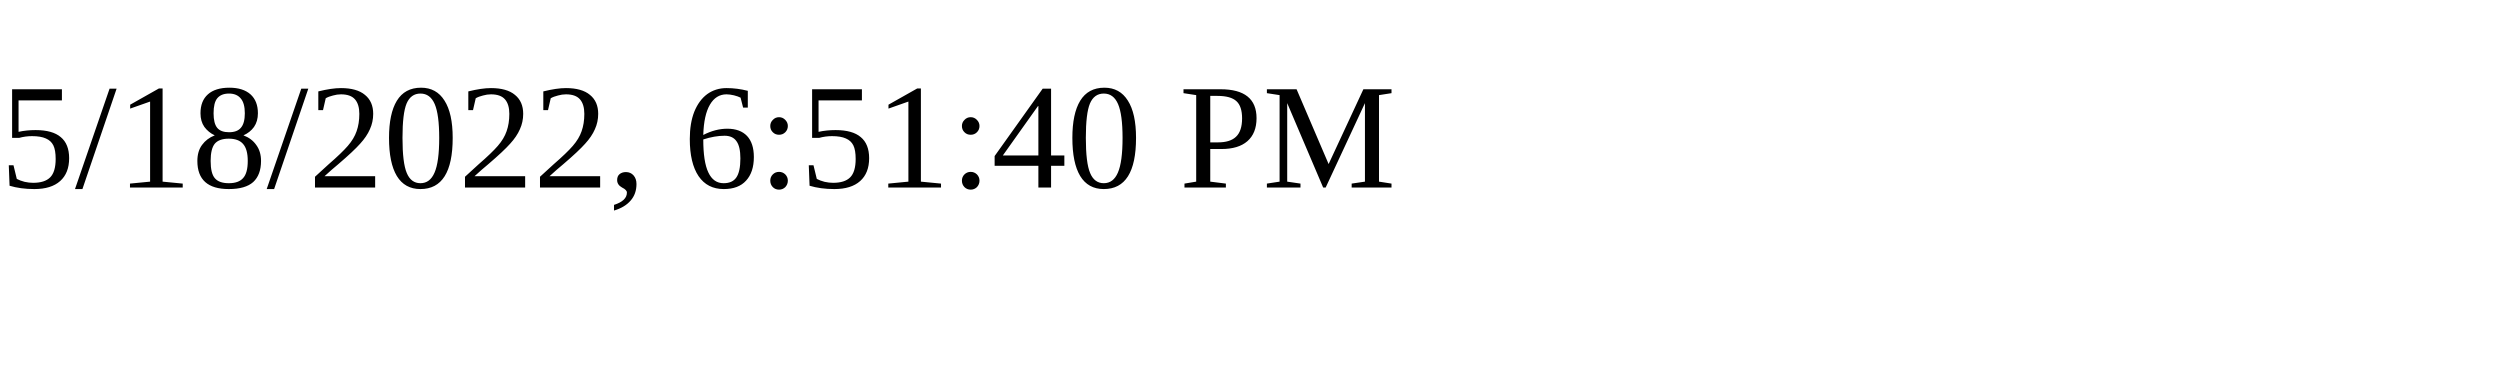
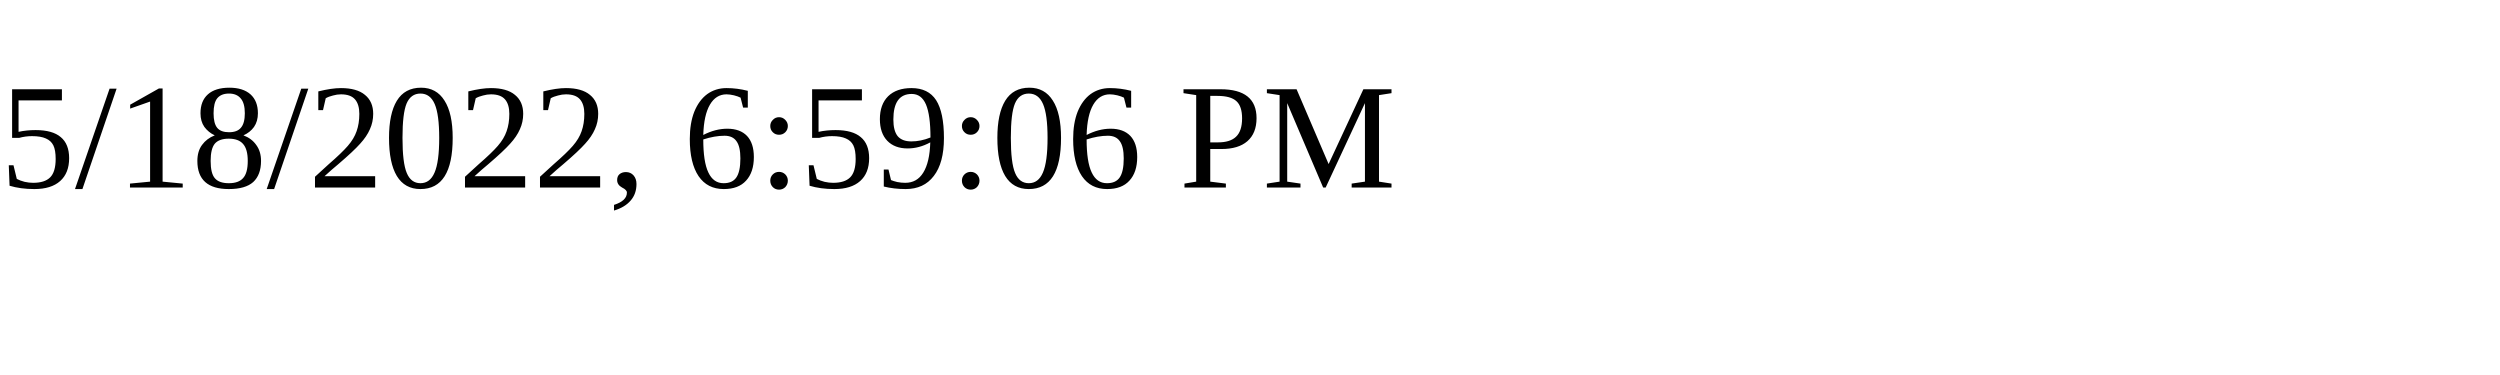
<svg xmlns="http://www.w3.org/2000/svg" height="30" width="200">
-   <text x="0" y="15">5/18/2022, 6:51:40 PM</text>
+   <text x="0" y="15">5/18/2022, 6:59:06 PM</text>
</svg>
